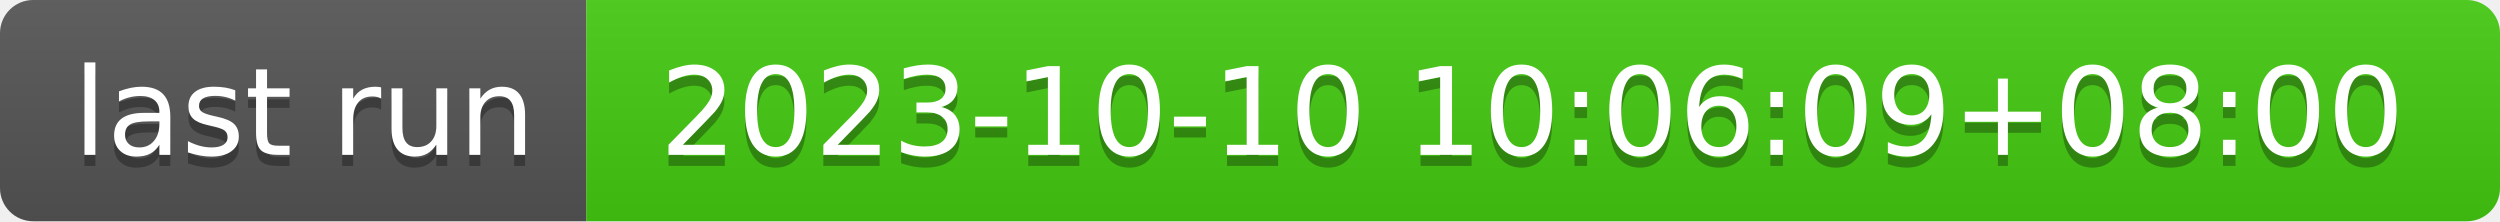
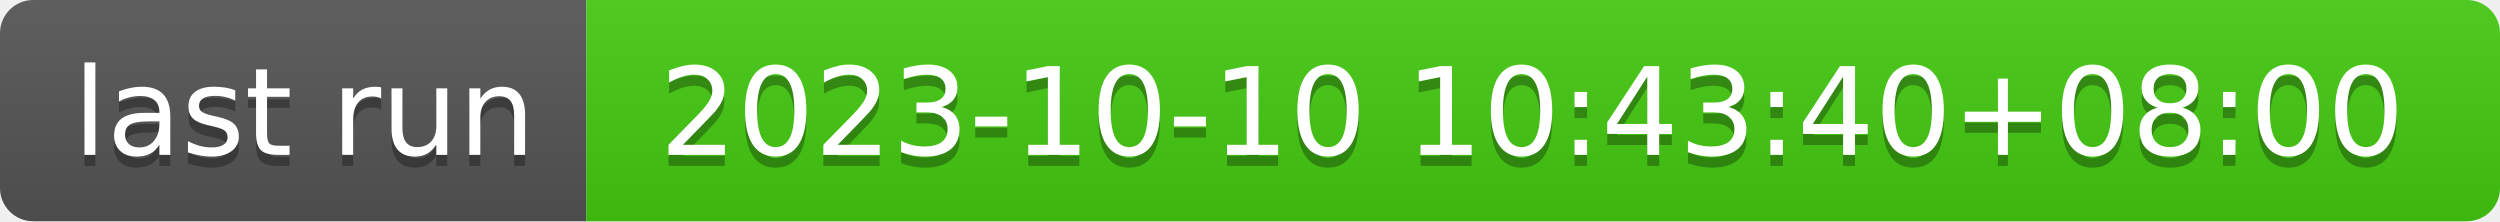
- <svg xmlns="http://www.w3.org/2000/svg" width="226" height="20" role="img" aria-label="last run: 2023-10-10 10:06:09+08:00">
+ <svg xmlns="http://www.w3.org/2000/svg" width="226" height="20" role="img" aria-label="last run: 2023-10-10 10:43:40+08:00">
  <linearGradient id="s" x2="0" y2="100%">
    <stop offset="0" stop-color="#bbb" stop-opacity=".1" />
    <stop offset="1" stop-opacity=".1" />
  </linearGradient>
  <clipPath id="r">
    <rect width="226" height="20" rx="3" fill="#fff" />
  </clipPath>
  <g clip-path="url(#r)">
    <rect width="53" height="20" fill="#555" />
    <rect x="53" width="173" height="20" fill="#4c1" />
    <rect width="226" height="20" fill="url(#s)" />
  </g>
  <g fill="#fff" text-anchor="middle" font-family="Verdana,Geneva,DejaVu Sans,sans-serif" text-rendering="geometricPrecision" font-size="110">
    <text aria-hidden="true" x="275" y="150" fill="#010101" fill-opacity=".3" transform="scale(.1)" textLength="430">last run</text>
    <text x="275" y="140" transform="scale(.1)" fill="#fff" textLength="430">last run</text>
-     <text aria-hidden="true" x="1385" y="150" fill="#010101" fill-opacity=".3" transform="scale(.1)" textLength="1630">2023-10-10 10:06:09+08:00</text>
-     <text x="1385" y="140" transform="scale(.1)" fill="#fff" textLength="1630">2023-10-10 10:06:09+08:00</text>
+     <text aria-hidden="true" x="1385" y="150" fill="#010101" fill-opacity=".3" transform="scale(.1)" textLength="1630">2023-10-10 10:43:40+08:00</text>
+     <text x="1385" y="140" transform="scale(.1)" fill="#fff" textLength="1630">2023-10-10 10:43:40+08:00</text>
  </g>
</svg>
